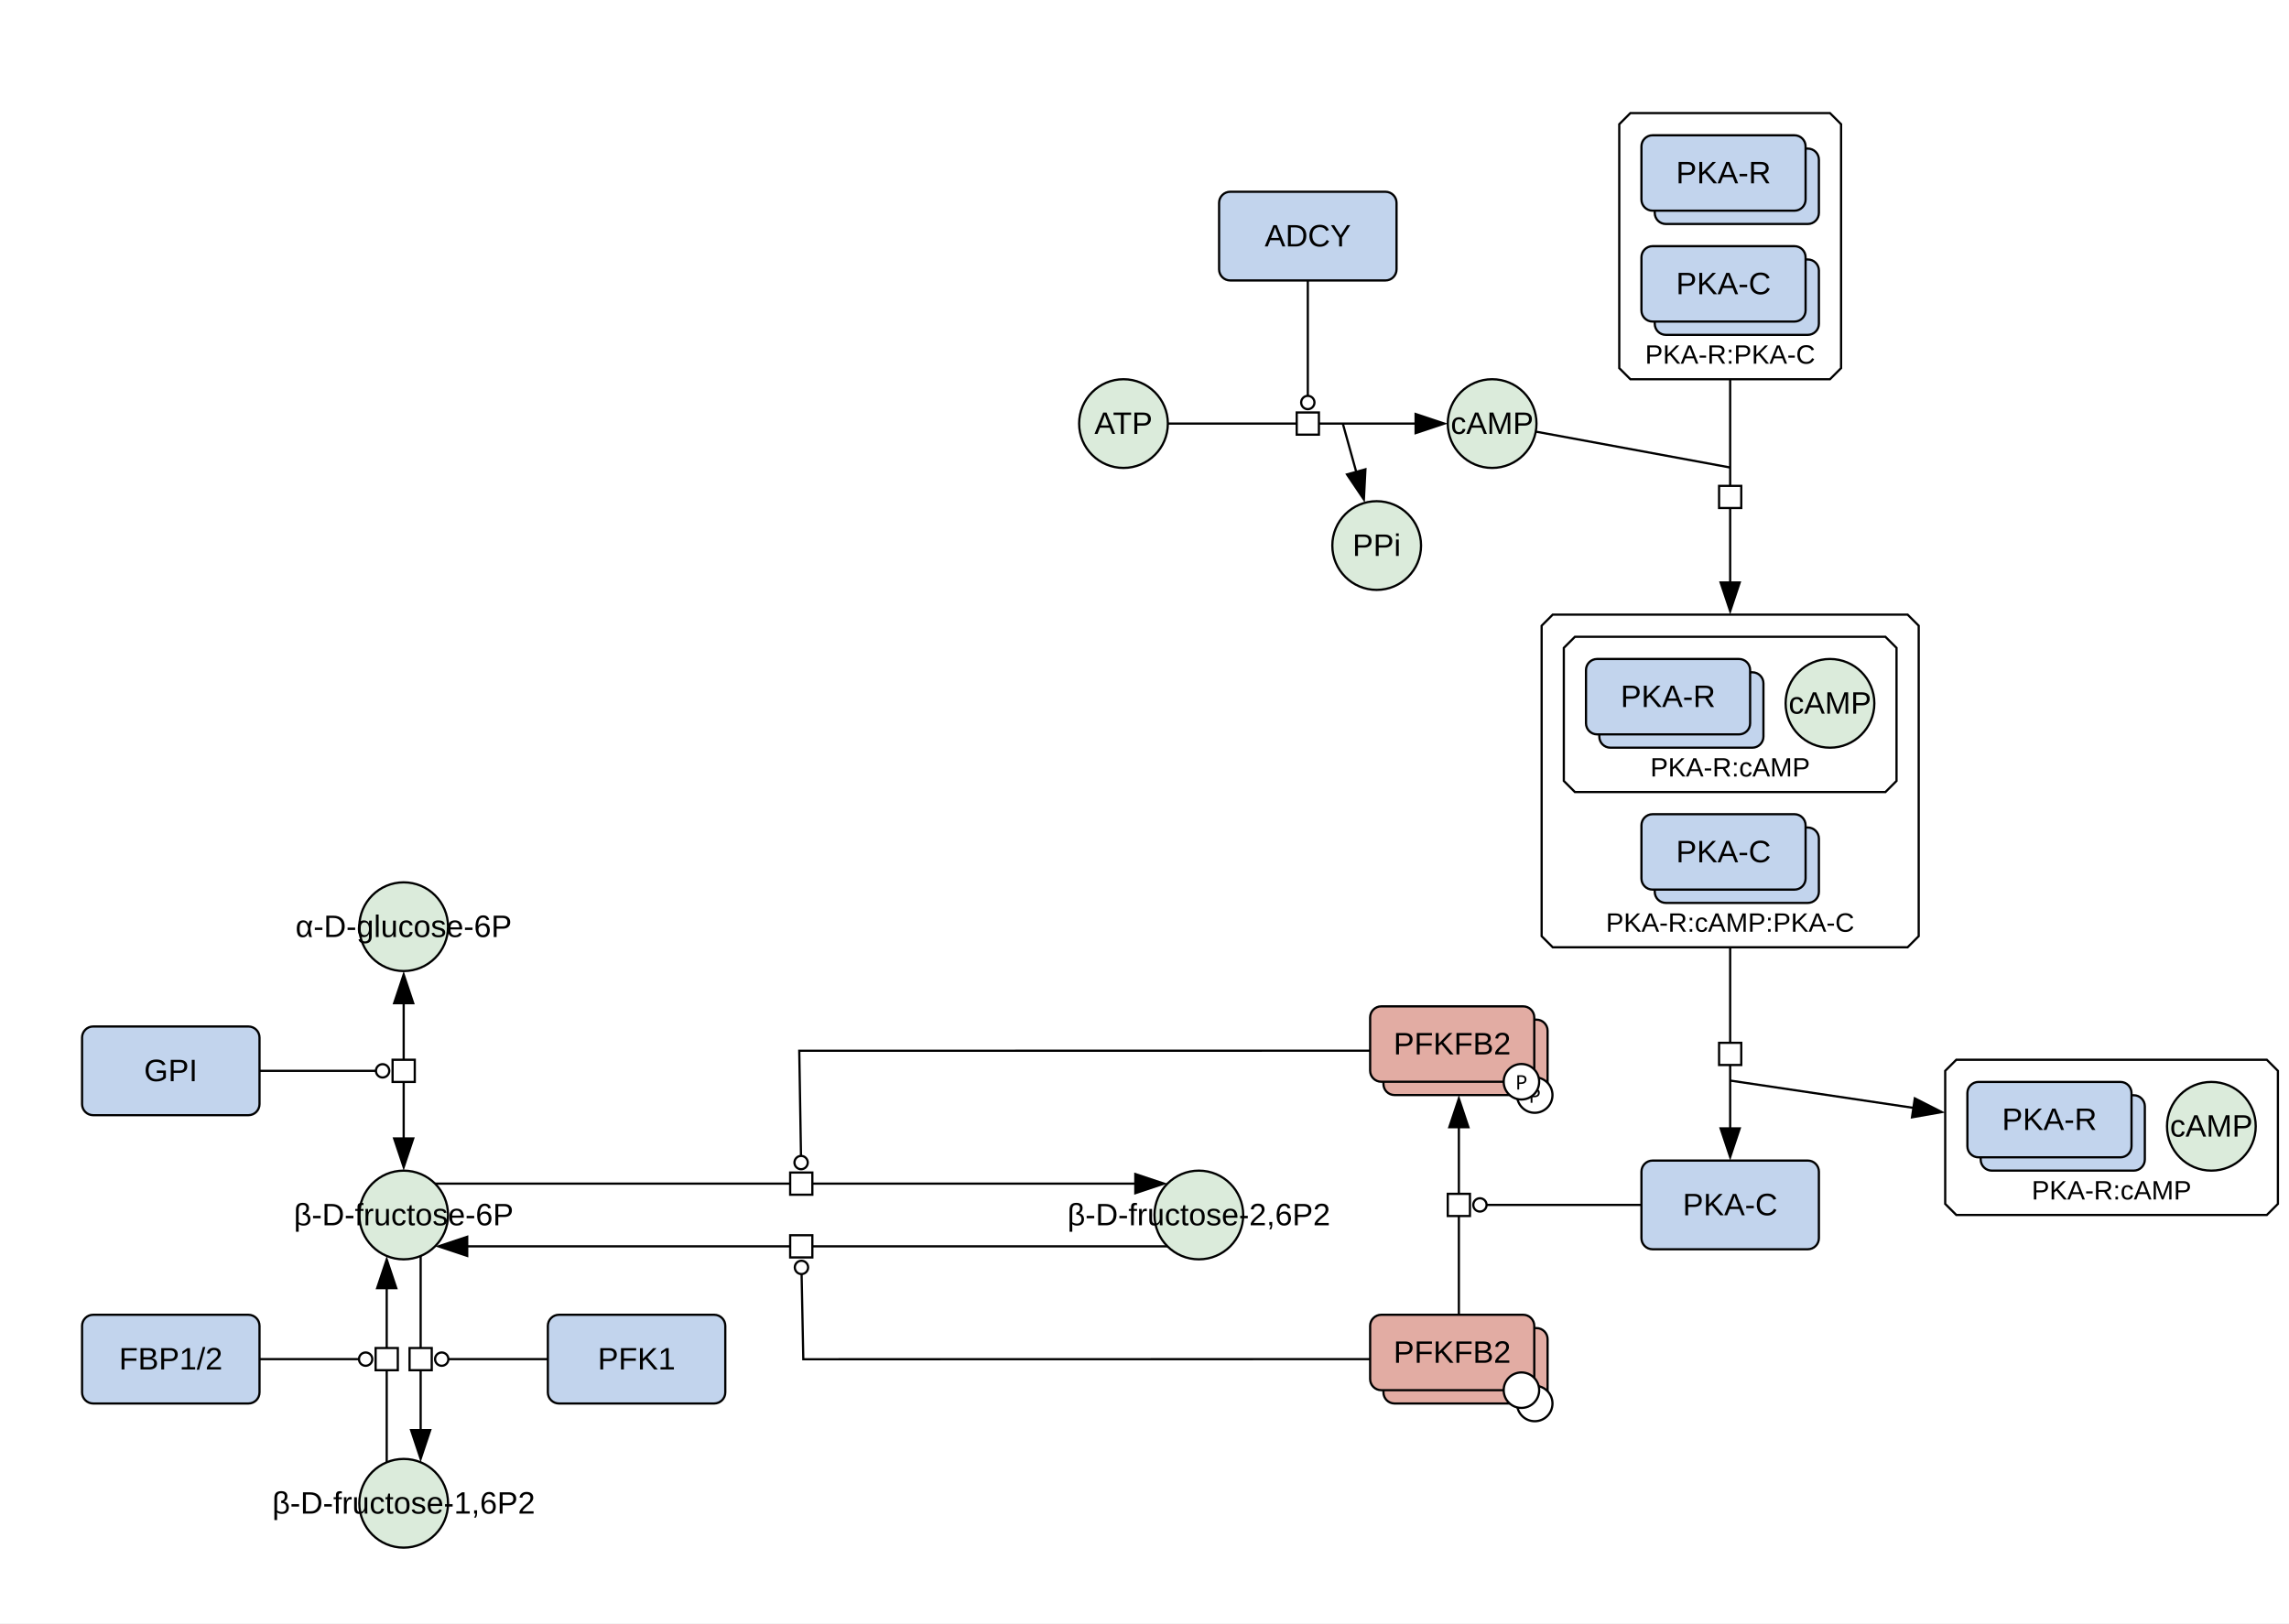
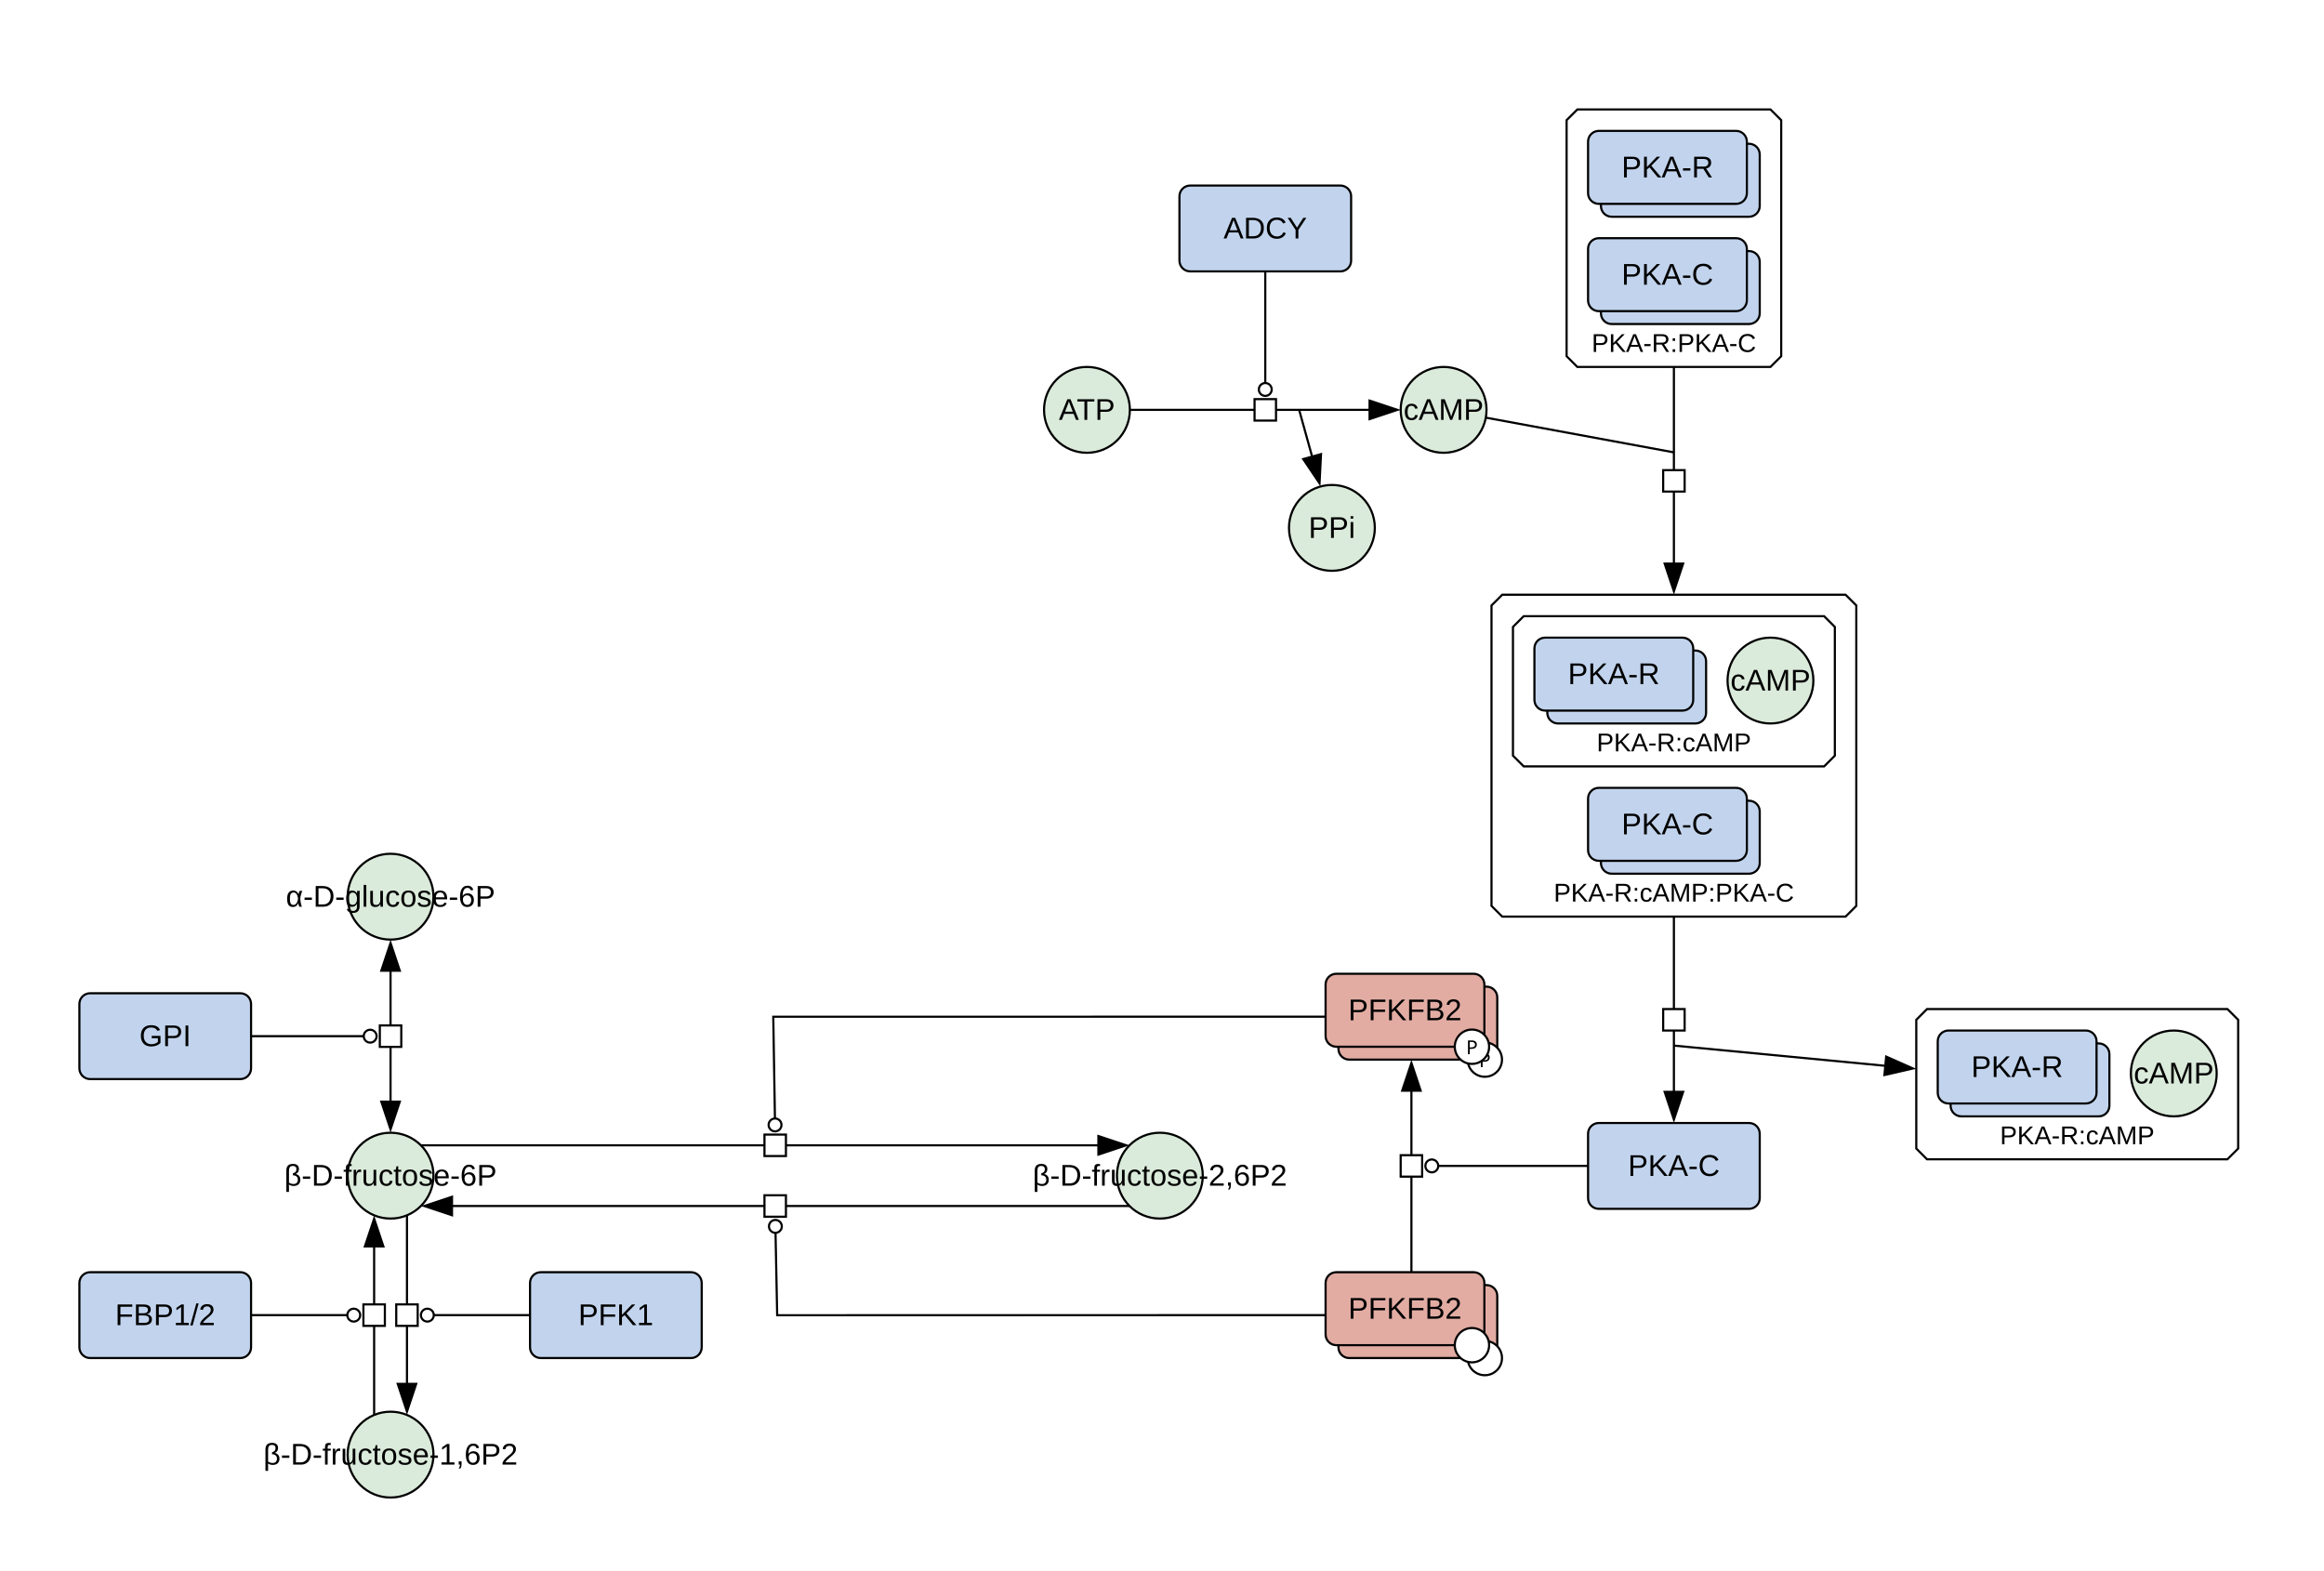
- <svg xmlns="http://www.w3.org/2000/svg" width="1032" height="732" viewBox="0 0 1032 732">
+ <svg xmlns="http://www.w3.org/2000/svg" width="1083" height="732" viewBox="0 0 1083 732">
  <rect width="100%" height="100%" fill="#fff" />
-   <polygon points="882,477.87 1022,477.87 1027,482.87 1027,542.87 1022,547.87 882,547.87 877,542.87 877,482.87" fill="#ffffff" stroke="#000" class="c-complex" />
-   <text x="952" y="540.87" font-family="'Dialog', 'Liberation Sans', Arial, sans-serif" font-size="12" text-anchor="middle" class="t-complex">PKA-R:cAMP</text>
+   <polygon points="898,470.24 1038,470.24 1043,475.24 1043,535.24 1038,540.24 898,540.24 893,535.24 893,475.24" fill="#ffffff" stroke="#000" class="c-complex" />
+   <text x="968" y="533.24" font-family="'Dialog', 'Liberation Sans', Arial, sans-serif" font-size="12" text-anchor="middle" class="t-complex">PKA-R:cAMP</text>
  <polygon points="735.05,51 825.05,51 830.05,56 830.05,166 825.05,171 735.05,171 730.05,166 730.05,56" fill="#ffffff" stroke="#000" class="c-complex" />
  <text x="780.05" y="164" font-family="'Dialog', 'Liberation Sans', Arial, sans-serif" font-size="12" text-anchor="middle" class="t-complex">PKA-R:PKA-C</text>
  <polygon points="700.05,277.15 860.05,277.15 865.05,282.15 865.05,422.15 860.05,427.15 700.05,427.15 695.05,422.15 695.05,282.15" fill="#ffffff" stroke="#000" class="c-complex" />
  <text x="780.05" y="420.15" font-family="'Dialog', 'Liberation Sans', Arial, sans-serif" font-size="12" text-anchor="middle" class="t-complex">PKA-R:cAMP:PKA-C</text>
  <polygon points="710.05,287.15 850.05,287.15 855.05,292.15 855.05,352.15 850.05,357.15 710.05,357.15 705.05,352.15 705.05,292.15" fill="#ffffff" stroke="#000" class="c-complex" />
  <text x="780.05" y="350.15" font-family="'Dialog', 'Liberation Sans', Arial, sans-serif" font-size="12" text-anchor="middle" class="t-complex">PKA-R:cAMP</text>
  <ellipse cx="672.73" cy="191" rx="20" ry="20" fill="#dbebdb" stroke="#000" class="c-metabolite" />
  <text x="672.73" y="195.67" font-family="'Dialog', 'Liberation Sans', Arial, sans-serif" font-size="14" text-anchor="middle" class="t-metabolite">cAMP</text>
  <rect x="740.05" y="523.33" width="80" height="40" rx="5" fill="#c2d4ed" stroke="#000" class="c-protein" />
  <text x="780.05" y="547.99" font-family="'Dialog', 'Liberation Sans', Arial, sans-serif" font-size="14" text-anchor="middle" class="t-protein">PKA-C</text>
  <ellipse cx="182" cy="417.87" rx="20" ry="20" fill="#dbebdb" stroke="#000" class="c-metabolite" />
  <text x="182" y="422.53" font-family="'Dialog', 'Liberation Sans', Arial, sans-serif" font-size="14" text-anchor="middle" class="t-metabolite">α-D-glucose-6P</text>
  <ellipse cx="182" cy="547.87" rx="20" ry="20" fill="#dbebdb" stroke="#000" class="c-metabolite" />
  <text x="182" y="552.53" font-family="'Dialog', 'Liberation Sans', Arial, sans-serif" font-size="14" text-anchor="middle" class="t-metabolite">β-D-fructose-6P</text>
  <rect x="37" y="462.87" width="80" height="40" rx="5" fill="#c2d4ed" stroke="#000" class="c-protein" />
  <text x="77" y="487.53" font-family="'Dialog', 'Liberation Sans', Arial, sans-serif" font-size="14" text-anchor="middle" class="t-protein">GPI</text>
  <ellipse cx="182" cy="677.87" rx="20" ry="20" fill="#dbebdb" stroke="#000" class="c-metabolite" />
  <text x="182" y="682.53" font-family="'Dialog', 'Liberation Sans', Arial, sans-serif" font-size="14" text-anchor="middle" class="t-metabolite">β-D-fructose-1,6P2</text>
  <rect x="37" y="592.87" width="80" height="40" rx="5" fill="#c2d4ed" stroke="#000" class="c-protein" />
  <text x="77" y="617.53" font-family="'Dialog', 'Liberation Sans', Arial, sans-serif" font-size="14" text-anchor="middle" class="t-protein">FBP1/2</text>
  <rect x="247" y="592.87" width="80" height="40" rx="5" fill="#c2d4ed" stroke="#000" class="c-protein" />
  <text x="287" y="617.53" font-family="'Dialog', 'Liberation Sans', Arial, sans-serif" font-size="14" text-anchor="middle" class="t-protein">PFK1</text>
  <ellipse cx="540.5" cy="547.87" rx="20" ry="20" fill="#dbebdb" stroke="#000" class="c-metabolite" />
  <text x="540.5" y="552.53" font-family="'Dialog', 'Liberation Sans', Arial, sans-serif" font-size="14" text-anchor="middle" class="t-metabolite">β-D-fructose-2,6P2</text>
  <ellipse cx="506.53" cy="191" rx="20" ry="20" fill="#dbebdb" stroke="#000" class="c-metabolite" />
  <text x="506.53" y="195.67" font-family="'Dialog', 'Liberation Sans', Arial, sans-serif" font-size="14" text-anchor="middle" class="t-metabolite">ATP</text>
  <rect x="549.63" y="86.47" width="80" height="40" rx="5" fill="#c2d4ed" stroke="#000" class="c-protein" />
  <text x="589.63" y="111.13" font-family="'Dialog', 'Liberation Sans', Arial, sans-serif" font-size="14" text-anchor="middle" class="t-protein">ADCY</text>
  <rect x="623.73" y="459.79" width="74" height="34" rx="5" fill="#e2aca3" stroke="#000" class="c-protein" />
  <circle cx="691.94" cy="493.79" r="8" fill="#fff" stroke="#000" />
  <text x="691.94" y="497.29" font-family="sans-serif" font-size="9" text-anchor="middle">P</text>
  <rect x="617.73" y="453.79" width="74" height="34" rx="5" fill="#e2aca3" stroke="#000" class="c-protein" />
  <circle cx="685.94" cy="487.79" r="8" fill="#fff" stroke="#000" />
  <text x="685.94" y="491.29" font-family="sans-serif" font-size="9" text-anchor="middle">P</text>
  <text x="654.73" y="475.46" font-family="'Dialog', 'Liberation Sans', Arial, sans-serif" font-size="14" text-anchor="middle" class="t-protein">PFKFB2</text>
  <rect x="623.73" y="598.87" width="74" height="34" rx="5" fill="#e2aca3" stroke="#000" class="c-protein" />
  <circle cx="691.94" cy="632.87" r="8" fill="#fff" stroke="#000" />
  <rect x="617.73" y="592.87" width="74" height="34" rx="5" fill="#e2aca3" stroke="#000" class="c-protein" />
  <circle cx="685.94" cy="626.87" r="8" fill="#fff" stroke="#000" />
  <text x="654.73" y="614.53" font-family="'Dialog', 'Liberation Sans', Arial, sans-serif" font-size="14" text-anchor="middle" class="t-protein">PFKFB2</text>
  <ellipse cx="620.68" cy="246" rx="20" ry="20" fill="#dbebdb" stroke="#000" class="c-metabolite" />
  <text x="620.68" y="250.67" font-family="'Dialog', 'Liberation Sans', Arial, sans-serif" font-size="14" text-anchor="middle" class="t-metabolite">PPi</text>
-   <rect x="893" y="493.87" width="74" height="34" rx="5" fill="#c2d4ed" stroke="#000" class="c-protein" />
-   <rect x="887" y="487.87" width="74" height="34" rx="5" fill="#c2d4ed" stroke="#000" class="c-protein" />
-   <text x="924" y="509.53" font-family="'Dialog', 'Liberation Sans', Arial, sans-serif" font-size="14" text-anchor="middle" class="t-protein">PKA-R</text>
-   <ellipse cx="997" cy="507.87" rx="20" ry="20" fill="#dbebdb" stroke="#000" class="c-metabolite" />
-   <text x="997" y="512.53" font-family="'Dialog', 'Liberation Sans', Arial, sans-serif" font-size="14" text-anchor="middle" class="t-metabolite">cAMP</text>
+   <rect x="909" y="486.24" width="74" height="34" rx="5" fill="#c2d4ed" stroke="#000" class="c-protein" />
+   <rect x="903" y="480.24" width="74" height="34" rx="5" fill="#c2d4ed" stroke="#000" class="c-protein" />
+   <text x="940" y="501.91" font-family="'Dialog', 'Liberation Sans', Arial, sans-serif" font-size="14" text-anchor="middle" class="t-protein">PKA-R</text>
+   <ellipse cx="1013" cy="500.24" rx="20" ry="20" fill="#dbebdb" stroke="#000" class="c-metabolite" />
+   <text x="1013" y="504.91" font-family="'Dialog', 'Liberation Sans', Arial, sans-serif" font-size="14" text-anchor="middle" class="t-metabolite">cAMP</text>
  <rect x="746.05" y="67" width="74" height="34" rx="5" fill="#c2d4ed" stroke="#000" class="c-protein" />
  <rect x="740.05" y="61" width="74" height="34" rx="5" fill="#c2d4ed" stroke="#000" class="c-protein" />
  <text x="777.05" y="82.67" font-family="'Dialog', 'Liberation Sans', Arial, sans-serif" font-size="14" text-anchor="middle" class="t-protein">PKA-R</text>
  <rect x="746.05" y="117" width="74" height="34" rx="5" fill="#c2d4ed" stroke="#000" class="c-protein" />
  <rect x="740.05" y="111" width="74" height="34" rx="5" fill="#c2d4ed" stroke="#000" class="c-protein" />
  <text x="777.05" y="132.67" font-family="'Dialog', 'Liberation Sans', Arial, sans-serif" font-size="14" text-anchor="middle" class="t-protein">PKA-C</text>
  <rect x="746.05" y="373.15" width="74" height="34" rx="5" fill="#c2d4ed" stroke="#000" class="c-protein" />
  <rect x="740.05" y="367.15" width="74" height="34" rx="5" fill="#c2d4ed" stroke="#000" class="c-protein" />
  <text x="777.05" y="388.82" font-family="'Dialog', 'Liberation Sans', Arial, sans-serif" font-size="14" text-anchor="middle" class="t-protein">PKA-C</text>
  <rect x="721.05" y="303.15" width="74" height="34" rx="5" fill="#c2d4ed" stroke="#000" class="c-protein" />
  <rect x="715.05" y="297.15" width="74" height="34" rx="5" fill="#c2d4ed" stroke="#000" class="c-protein" />
  <text x="752.05" y="318.82" font-family="'Dialog', 'Liberation Sans', Arial, sans-serif" font-size="14" text-anchor="middle" class="t-protein">PKA-R</text>
  <ellipse cx="825.05" cy="317.15" rx="20" ry="20" fill="#dbebdb" stroke="#000" class="c-metabolite" />
  <text x="825.05" y="321.82" font-family="'Dialog', 'Liberation Sans', Arial, sans-serif" font-size="14" text-anchor="middle" class="t-metabolite">cAMP</text>
  <g fill="none" stroke="#fff" stroke-width="5" stroke-linecap="round" stroke-linejoin="round">
    <polyline points="780.05,179 780.05,255.15" />
    <polyline points="700.23,196.07 780.05,210.81" />
    <polyline points="780.05,435.15 780.05,501.33" />
-     <polyline points="780.05,487.26 855.24,498.46" />
+     <polyline points="780.05,487.26 871.1,495.97" />
    <polyline points="182,459.87 182,505.87" />
    <polyline points="125,482.87 169.5,482.87" />
    <polyline points="189.65,574.35 189.65,637.39" />
    <polyline points="239,612.87 202.15,612.87" />
    <polyline points="174.35,651.39 174.35,588.35" />
    <polyline points="125,612.87 161.85,612.87" />
    <polyline points="204.14,533.73 504.36,533.73" />
    <polyline points="609.73,473.79 360.35,473.81 361.13,521.23" />
    <polyline points="518.36,562.01 218.14,562.01" />
    <polyline points="609.73,612.88 362.17,612.92 361.4,574.51" />
    <polyline points="657.73,584.87 657.73,515.79" />
    <polyline points="732.05,543.33 670.23,543.33" />
    <polyline points="534.53,191 630.73,191" />
    <polyline points="605.41,191 609.45,205.54" />
    <polyline points="589.63,134.46 589.63,178.5" />
  </g>
  <polygon points="780.05,277.15 775.05,262.15 785.05,262.15" fill="#000" />
  <polyline points="780.05,171 780.05,263.15" fill="none" stroke="#000000" stroke-width="1" />
  <polyline points="692.36,194.62 780.05,210.81" fill="none" stroke="#000000" stroke-width="1" />
  <rect x="-5" y="-5" width="10" height="10" fill="#fff" stroke="#000" transform="translate(780.05,224.08) rotate(90)" />
  <polygon points="780.05,523.33 775.05,508.33 785.05,508.33" fill="#000" />
  <polyline points="780.05,427.15 780.05,509.33" fill="none" stroke="#000000" stroke-width="1" />
-   <polygon points="877,501.7 861.43,504.44 862.9,494.54" fill="#000" />
-   <polyline points="780.05,487.26 863.15,499.64" fill="none" stroke="#000000" stroke-width="1" />
+   <polygon points="893,498.07 877.59,501.62 878.54,491.66" fill="#000" />
+   <polyline points="780.05,487.26 879.06,496.73" fill="none" stroke="#000000" stroke-width="1" />
  <rect x="-5" y="-5" width="10" height="10" fill="#fff" stroke="#000" transform="translate(780.05,475.24) rotate(90)" />
  <polygon points="182,527.87 177,512.87 187,512.87" fill="#000" />
  <polygon points="182,437.87 187,452.87 177,452.87" fill="#000" />
  <polyline points="182,451.87 182,513.87" fill="none" stroke="#000000" stroke-width="1" />
  <circle cx="172.5" cy="482.87" r="3" fill="#fff" stroke="#000" />
  <polyline points="117,482.87 169.5,482.87" fill="none" stroke="#000000" stroke-width="1" />
  <rect x="-5" y="-5" width="10" height="10" fill="#fff" stroke="#000" transform="translate(182,482.87) rotate(90)" />
  <polygon points="189.65,659.39 184.65,644.39 194.65,644.39" fill="#000" />
  <polyline points="189.65,566.35 189.65,645.39" fill="none" stroke="#000000" stroke-width="1" />
  <circle cx="199.15" cy="612.87" r="3" fill="#fff" stroke="#000" />
  <polyline points="247,612.87 202.15,612.87" fill="none" stroke="#000000" stroke-width="1" />
  <rect x="-5" y="-5" width="10" height="10" fill="#fff" stroke="#000" transform="translate(189.65,612.87) rotate(90)" />
  <polygon points="174.35,566.35 179.35,581.35 169.35,581.35" fill="#000" />
  <polyline points="174.35,659.39 174.35,580.35" fill="none" stroke="#000000" stroke-width="1" />
  <circle cx="164.85" cy="612.87" r="3" fill="#fff" stroke="#000" />
  <polyline points="117,612.87 161.85,612.87" fill="none" stroke="#000000" stroke-width="1" />
  <rect x="-5" y="-5" width="10" height="10" fill="#fff" stroke="#000" transform="translate(174.35,612.87) rotate(-90)" />
  <polygon points="526.36,533.73 511.36,538.73 511.36,528.73" fill="#000" />
  <polyline points="196.14,533.73 512.36,533.73" fill="none" stroke="#000000" stroke-width="1" />
  <circle cx="361.18" cy="524.23" r="3" fill="#fff" stroke="#000" />
  <polyline points="617.73,473.79 360.35,473.81 361.13,521.23" fill="none" stroke="#000000" stroke-width="1" />
  <rect x="-5" y="-5" width="10" height="10" fill="#fff" stroke="#000" transform="translate(361.25,533.73) rotate(0)" />
  <polygon points="196.14,562.01 211.14,557.01 211.14,567.01" fill="#000" />
  <polyline points="526.36,562.01 210.14,562.01" fill="none" stroke="#000000" stroke-width="1" />
  <circle cx="361.34" cy="571.51" r="3" fill="#fff" stroke="#000" />
  <polyline points="617.73,612.87 362.17,612.92 361.4,574.51" fill="none" stroke="#000000" stroke-width="1" />
  <rect x="-5" y="-5" width="10" height="10" fill="#fff" stroke="#000" transform="translate(361.25,562.01) rotate(180)" />
  <polygon points="657.73,493.79 662.73,508.79 652.73,508.79" fill="#000" />
  <polyline points="657.73,592.87 657.73,507.79" fill="none" stroke="#000000" stroke-width="1" />
  <circle cx="667.23" cy="543.33" r="3" fill="#fff" stroke="#000" />
  <polyline points="740.05,543.33 670.23,543.33" fill="none" stroke="#000000" stroke-width="1" />
  <rect x="-5" y="-5" width="10" height="10" fill="#fff" stroke="#000" transform="translate(657.73,543.33) rotate(-90)" />
  <polygon points="652.73,191 637.73,196 637.73,186" fill="#000" />
  <polyline points="526.53,191 638.73,191" fill="none" stroke="#000000" stroke-width="1" />
  <polygon points="615.33,226.74 606.5,213.63 616.14,210.95" fill="#000" />
  <polyline points="605.41,191 611.59,213.25" fill="none" stroke="#000000" stroke-width="1" />
  <circle cx="589.63" cy="181.5" r="3" fill="#fff" stroke="#000" />
  <polyline points="589.63,126.47 589.63,178.5" fill="none" stroke="#000000" stroke-width="1" />
  <rect x="-5" y="-5" width="10" height="10" fill="#fff" stroke="#000" transform="translate(589.63,191) rotate(0)" />
</svg>
